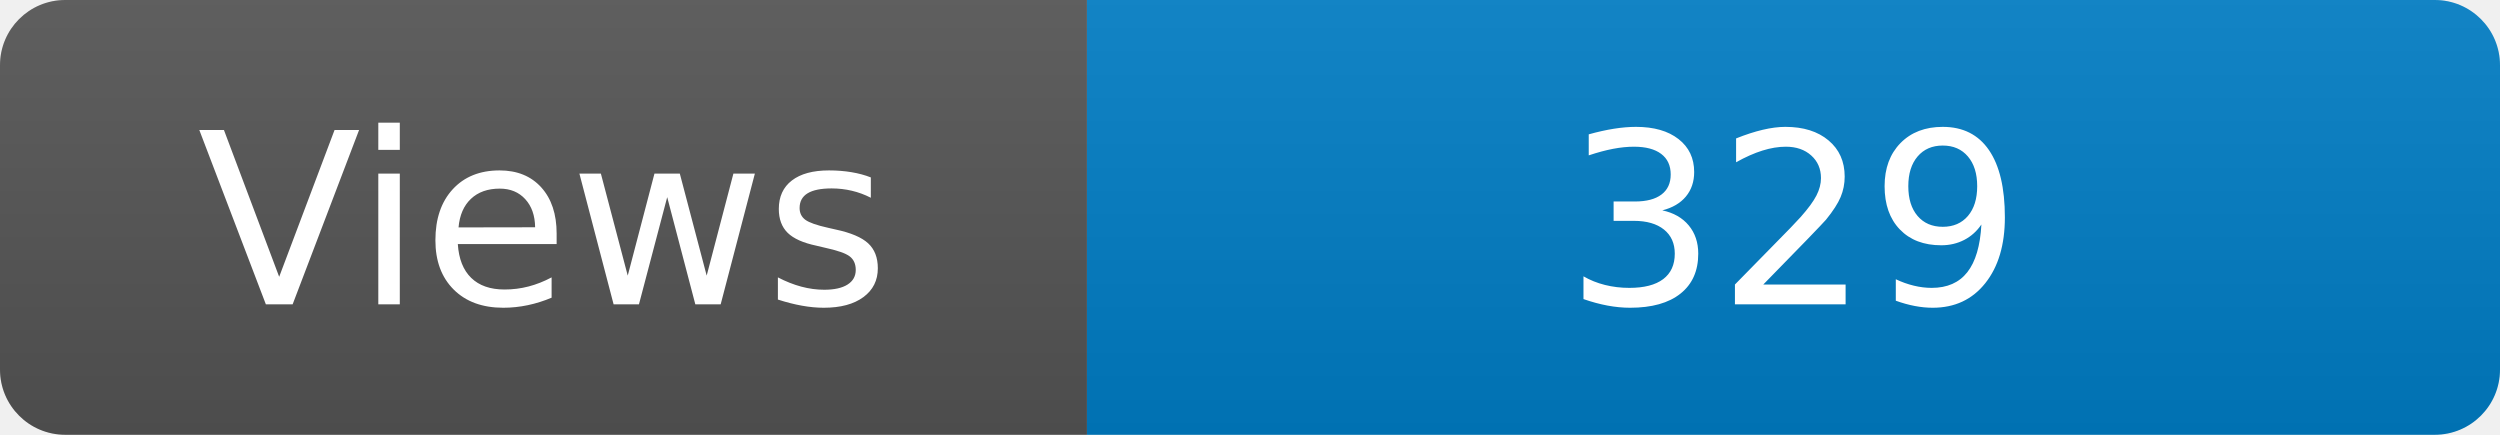
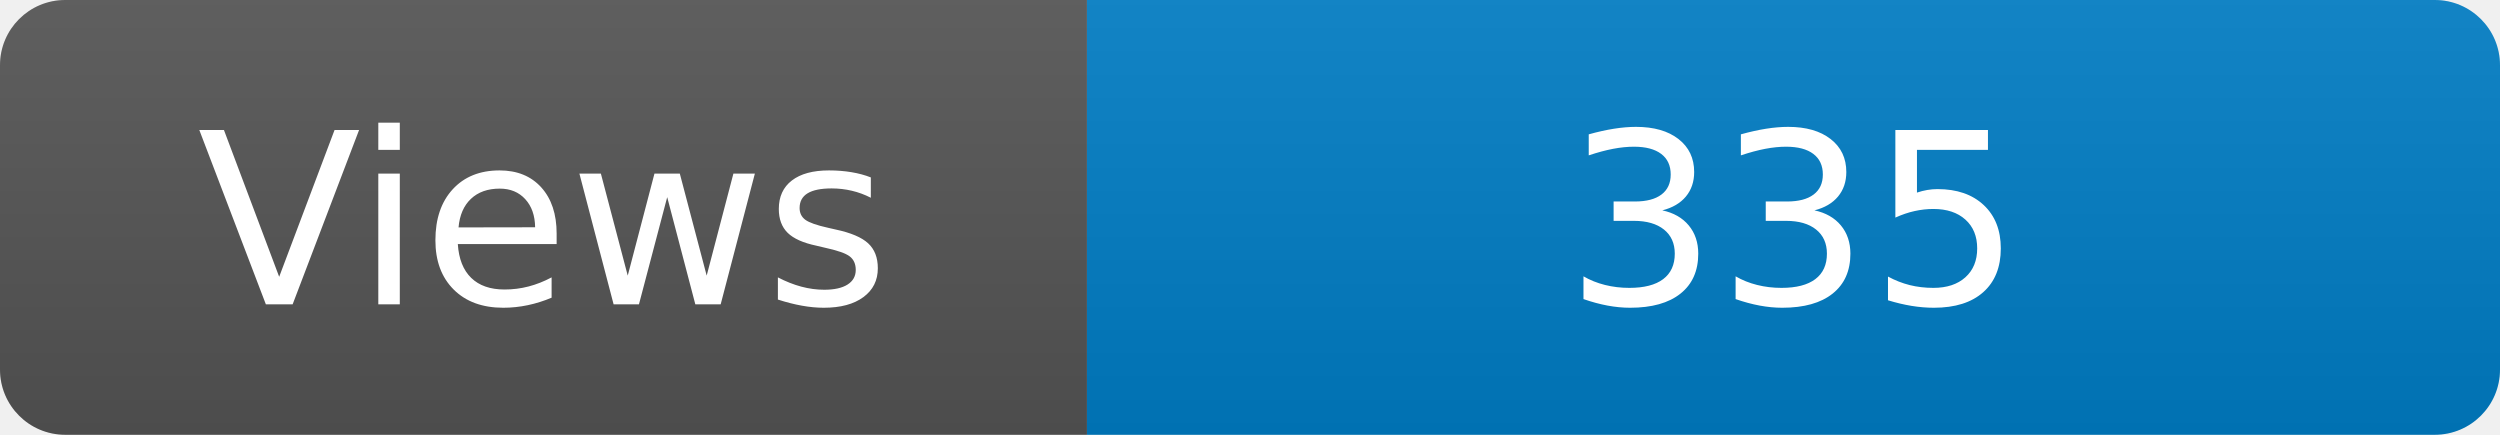
<svg xmlns="http://www.w3.org/2000/svg" width="115" height="20" role="img" aria-label="Maintained?: yes">
  <linearGradient id="s" x2="0" y2="100%">
    <stop offset="0" stop-color="#bbb" stop-opacity=".1" />
    <stop offset="1" stop-opacity=".1" />
  </linearGradient>
  <clipPath id="r">
    <rect width="115" height="20" rx="3" fill="#fff" />
  </clipPath>
  <g clip-path="url(#r)">
    <rect width="50" height="20" fill="#555" />
    <rect x="50" width="160" height="20" fill="#007ec6" />
    <rect width="115" height="20" fill="url(#s)" />
  </g>
  <g fill="#fff" text-anchor="middle" font-family="Verdana,Geneva,DejaVu Sans,sans-serif" font-size="110">
    <text x="250" y="140" transform="scale(.1)" fill="#fff">Views</text>
-     <text x="825" y="140" transform="scale(.1)" fill="#fff">329</text>
+     <text x="825" y="140" transform="scale(.1)" fill="#fff">335</text>
  </g>
</svg>
